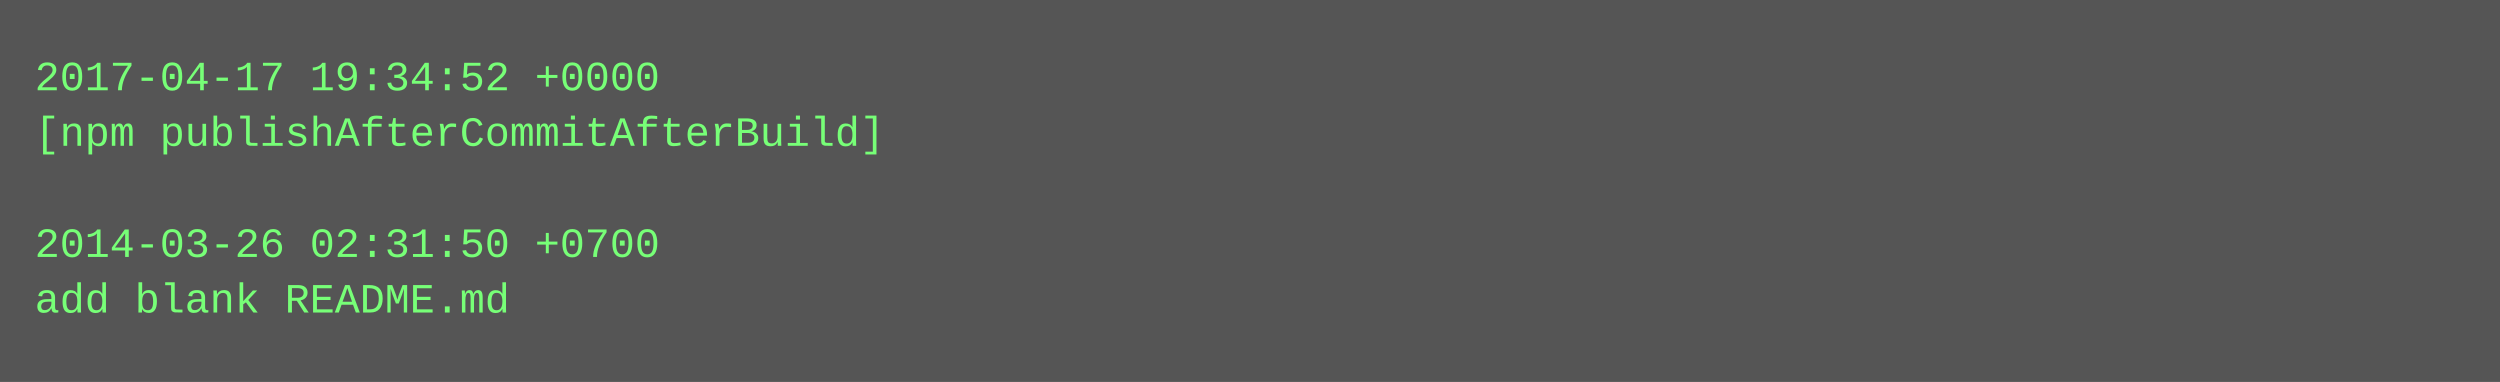
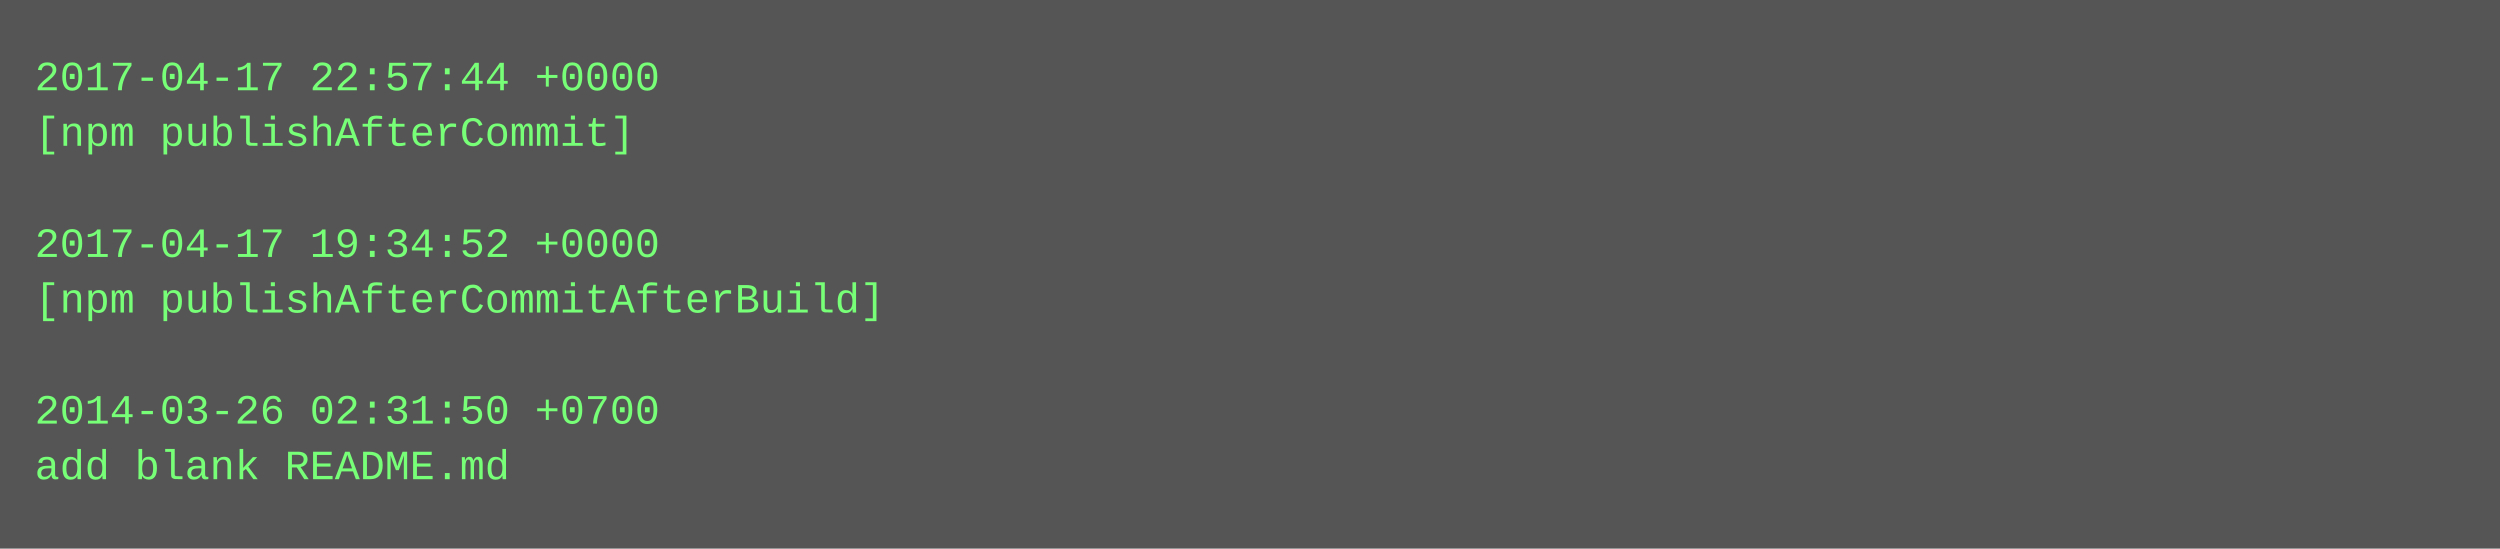
- <svg xmlns="http://www.w3.org/2000/svg" height="110" width="720">
-   <rect height="110" fill="#555" width="720" />
+ <svg xmlns="http://www.w3.org/2000/svg" height="158" width="720">
+   <rect height="158" fill="#555" width="720" />
  <text fill="#7f7" font-family="Courier New" font-size="12" xml:space="preserve">
-     <tspan x="10" y="26">2017-04-17 19:34:52 +0000</tspan>
-     <tspan x="10" y="42">[npm publishAfterCommitAfterBuild]</tspan>
+     <tspan x="10" y="26">2017-04-17 22:57:44 +0000</tspan>
+     <tspan x="10" y="42">[npm publishAfterCommit]</tspan>
    <tspan x="10" y="58" />
-     <tspan x="10" y="74">2014-03-26 02:31:50 +0700</tspan>
-     <tspan x="10" y="90">add blank README.md</tspan>
+     <tspan x="10" y="74">2017-04-17 19:34:52 +0000</tspan>
+     <tspan x="10" y="90">[npm publishAfterCommitAfterBuild]</tspan>
+     <tspan x="10" y="106" />
+     <tspan x="10" y="122">2014-03-26 02:31:50 +0700</tspan>
+     <tspan x="10" y="138">add blank README.md</tspan>
  </text>
</svg>
